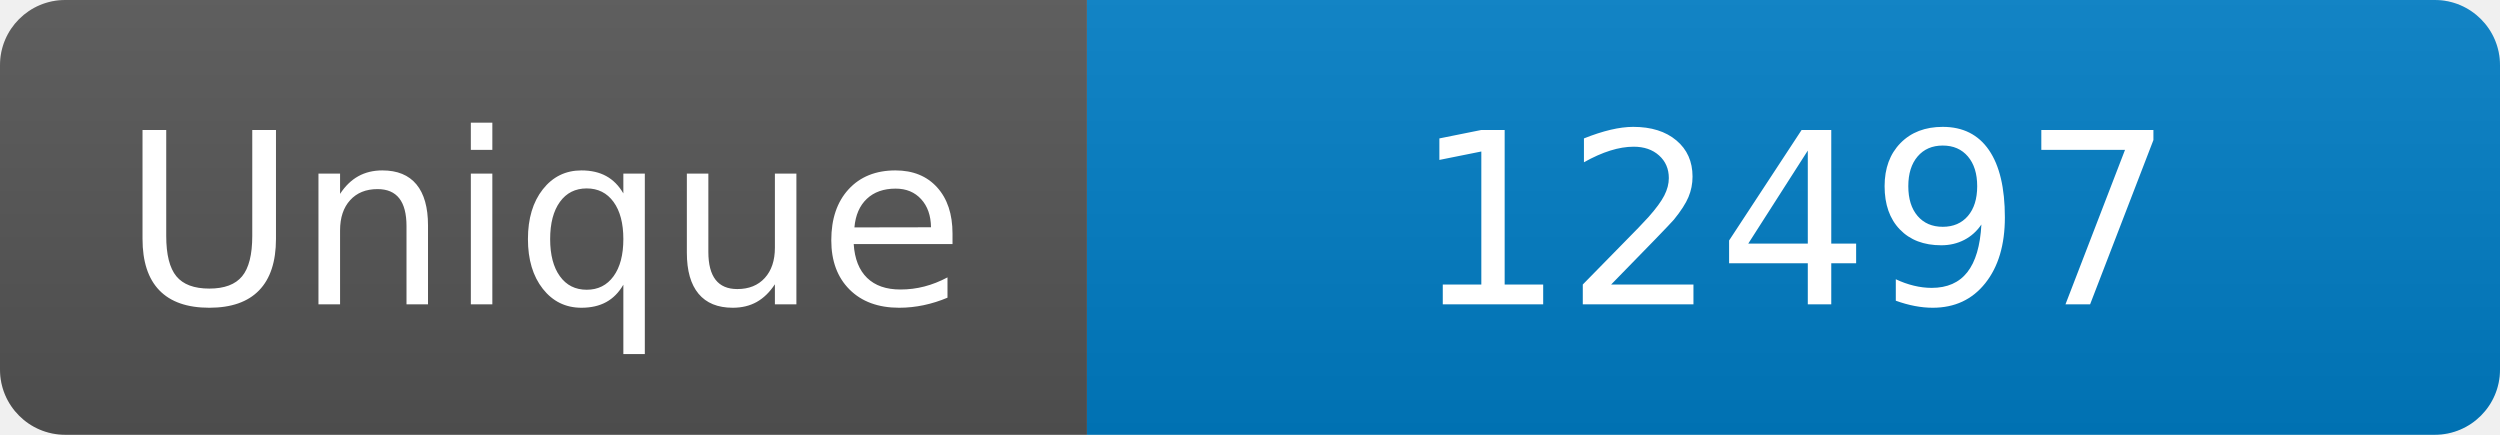
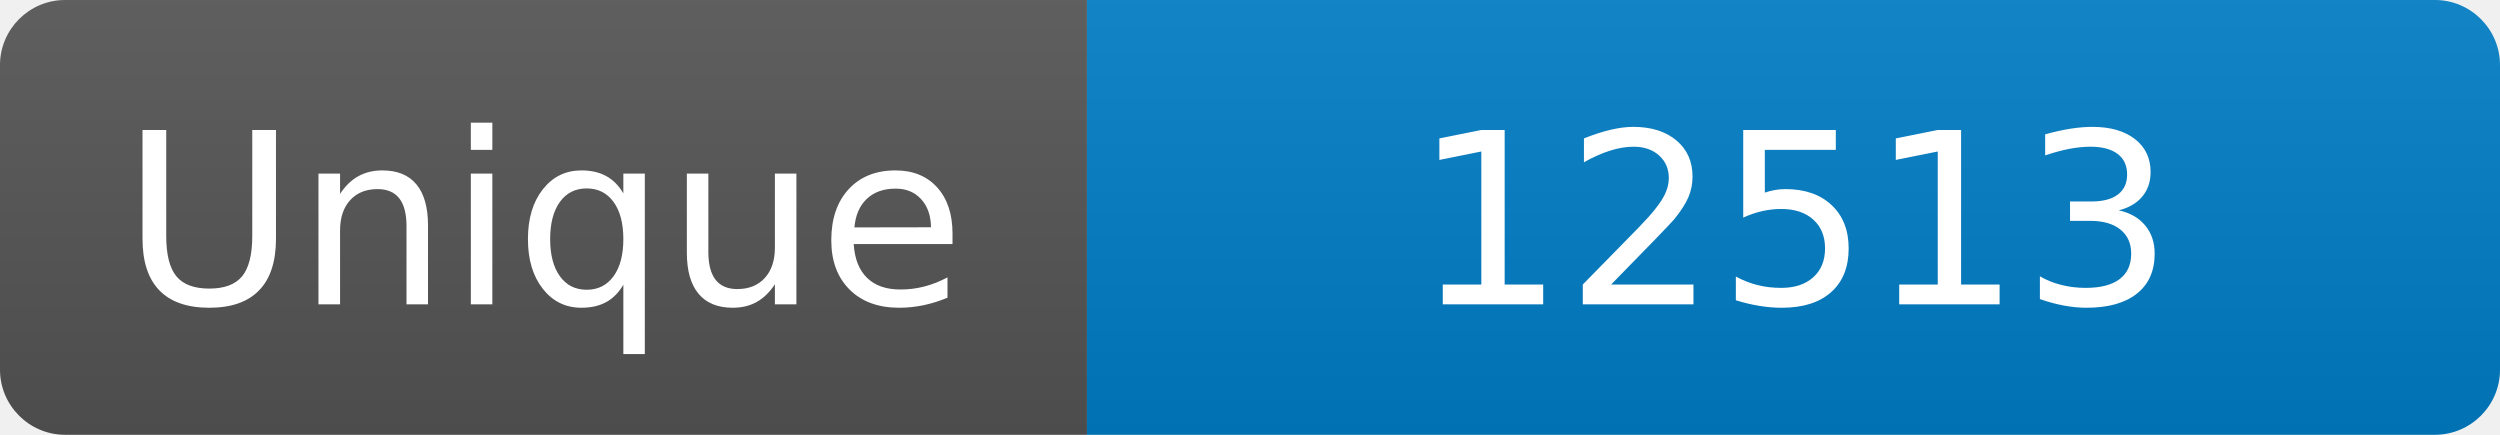
<svg xmlns="http://www.w3.org/2000/svg" width="115" height="20" role="img" aria-label="Maintained?: yes">
  <linearGradient id="s" x2="0" y2="100%">
    <stop offset="0" stop-color="#bbb" stop-opacity=".1" />
    <stop offset="1" stop-opacity=".1" />
  </linearGradient>
  <clipPath id="r">
    <rect width="115" height="20" rx="3" fill="#fff" />
  </clipPath>
  <g clip-path="url(#r)">
    <rect width="50" height="20" fill="#555" />
    <rect x="50" width="160" height="20" fill="#007ec6" />
    <rect width="115" height="20" fill="url(#s)" />
  </g>
  <g fill="#fff" text-anchor="middle" font-family="Verdana,Geneva,DejaVu Sans,sans-serif" font-size="110">
    <text x="250" y="140" transform="scale(.1)" fill="#fff">Unique</text>
-     <text x="825" y="140" transform="scale(.1)" fill="#fff">12497</text>
+     <text x="825" y="140" transform="scale(.1)" fill="#fff">12513</text>
  </g>
</svg>
